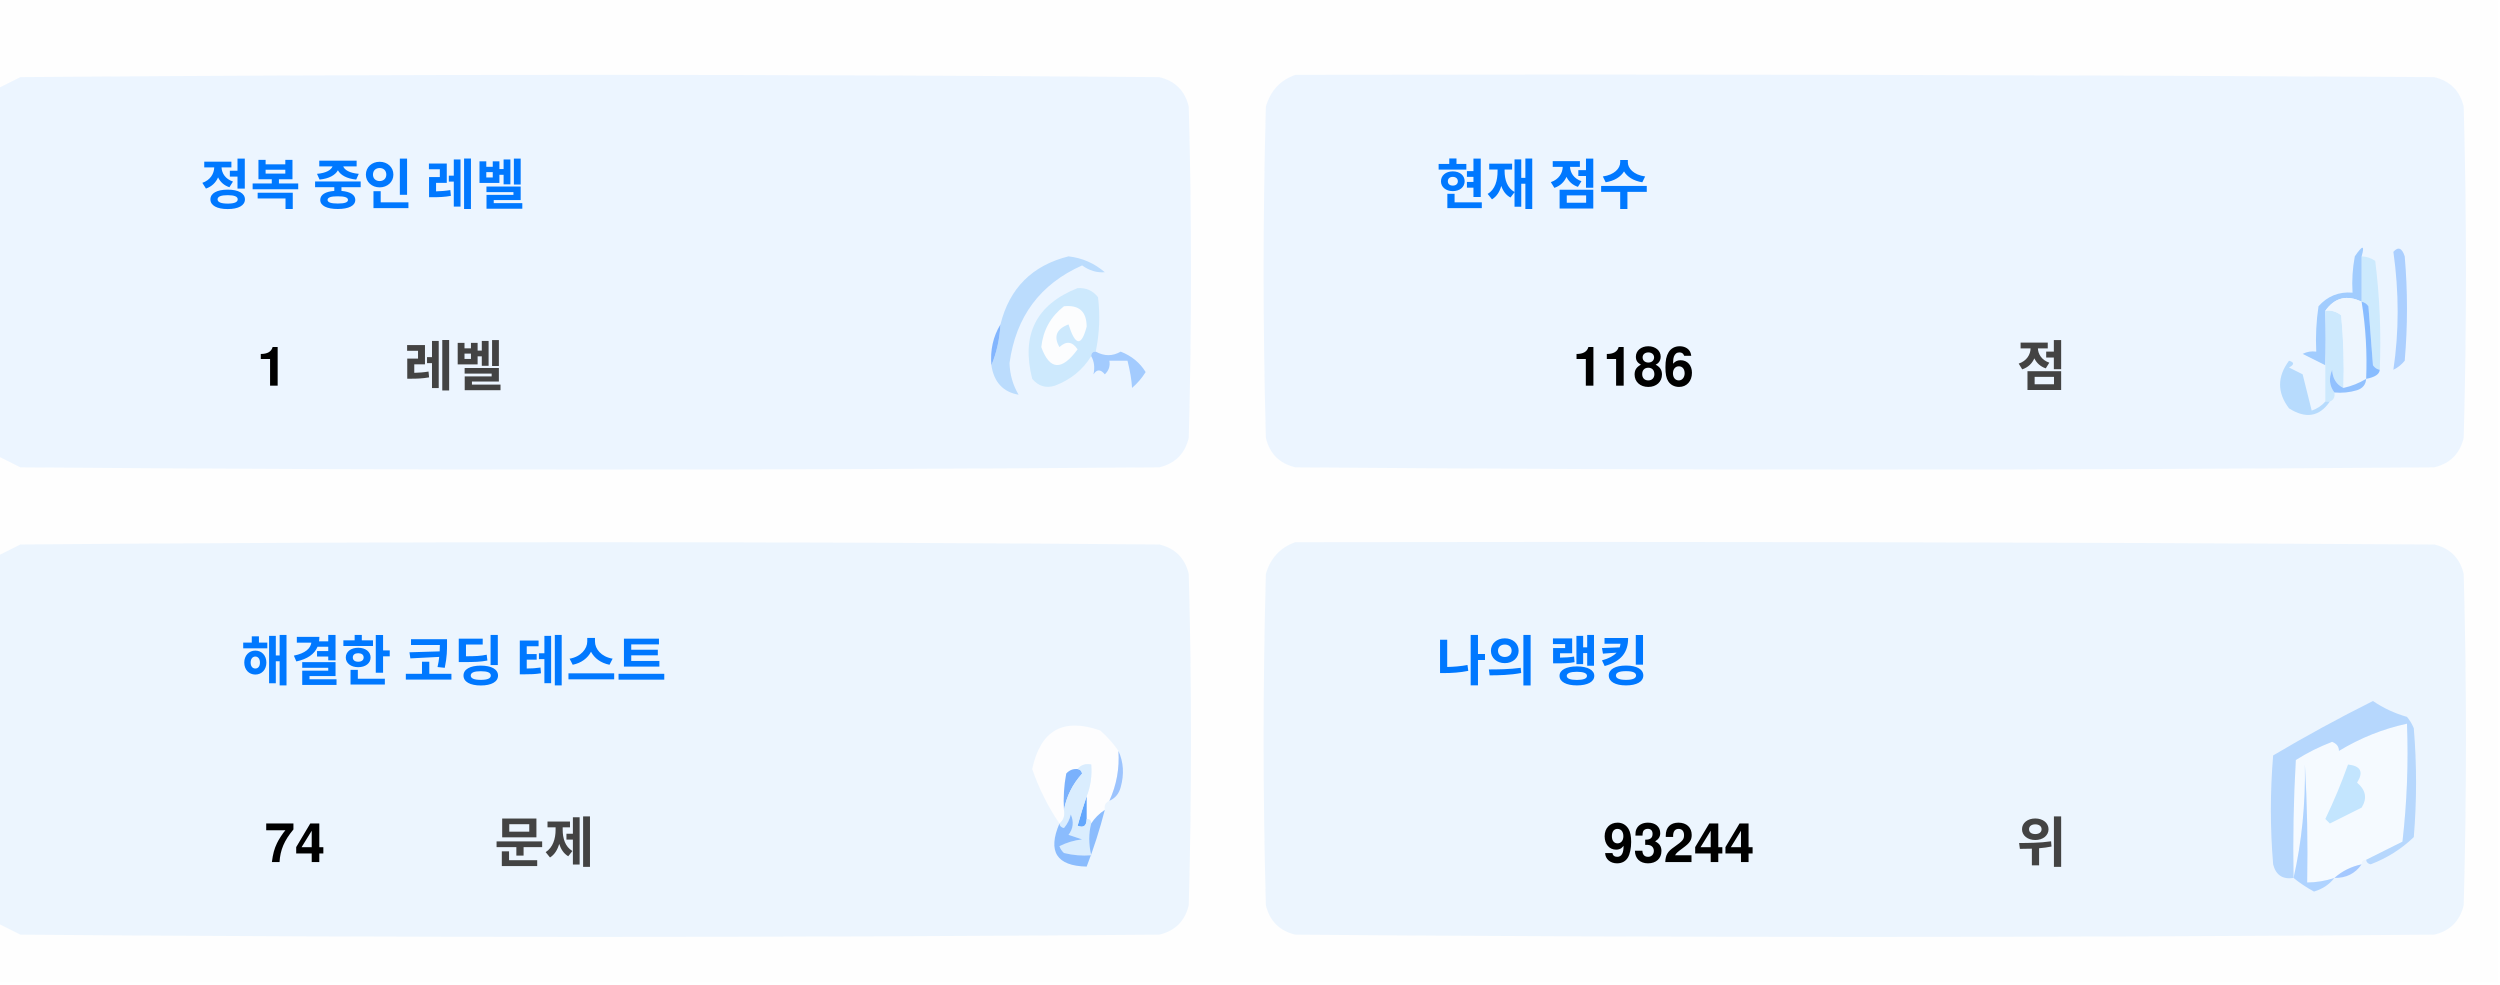
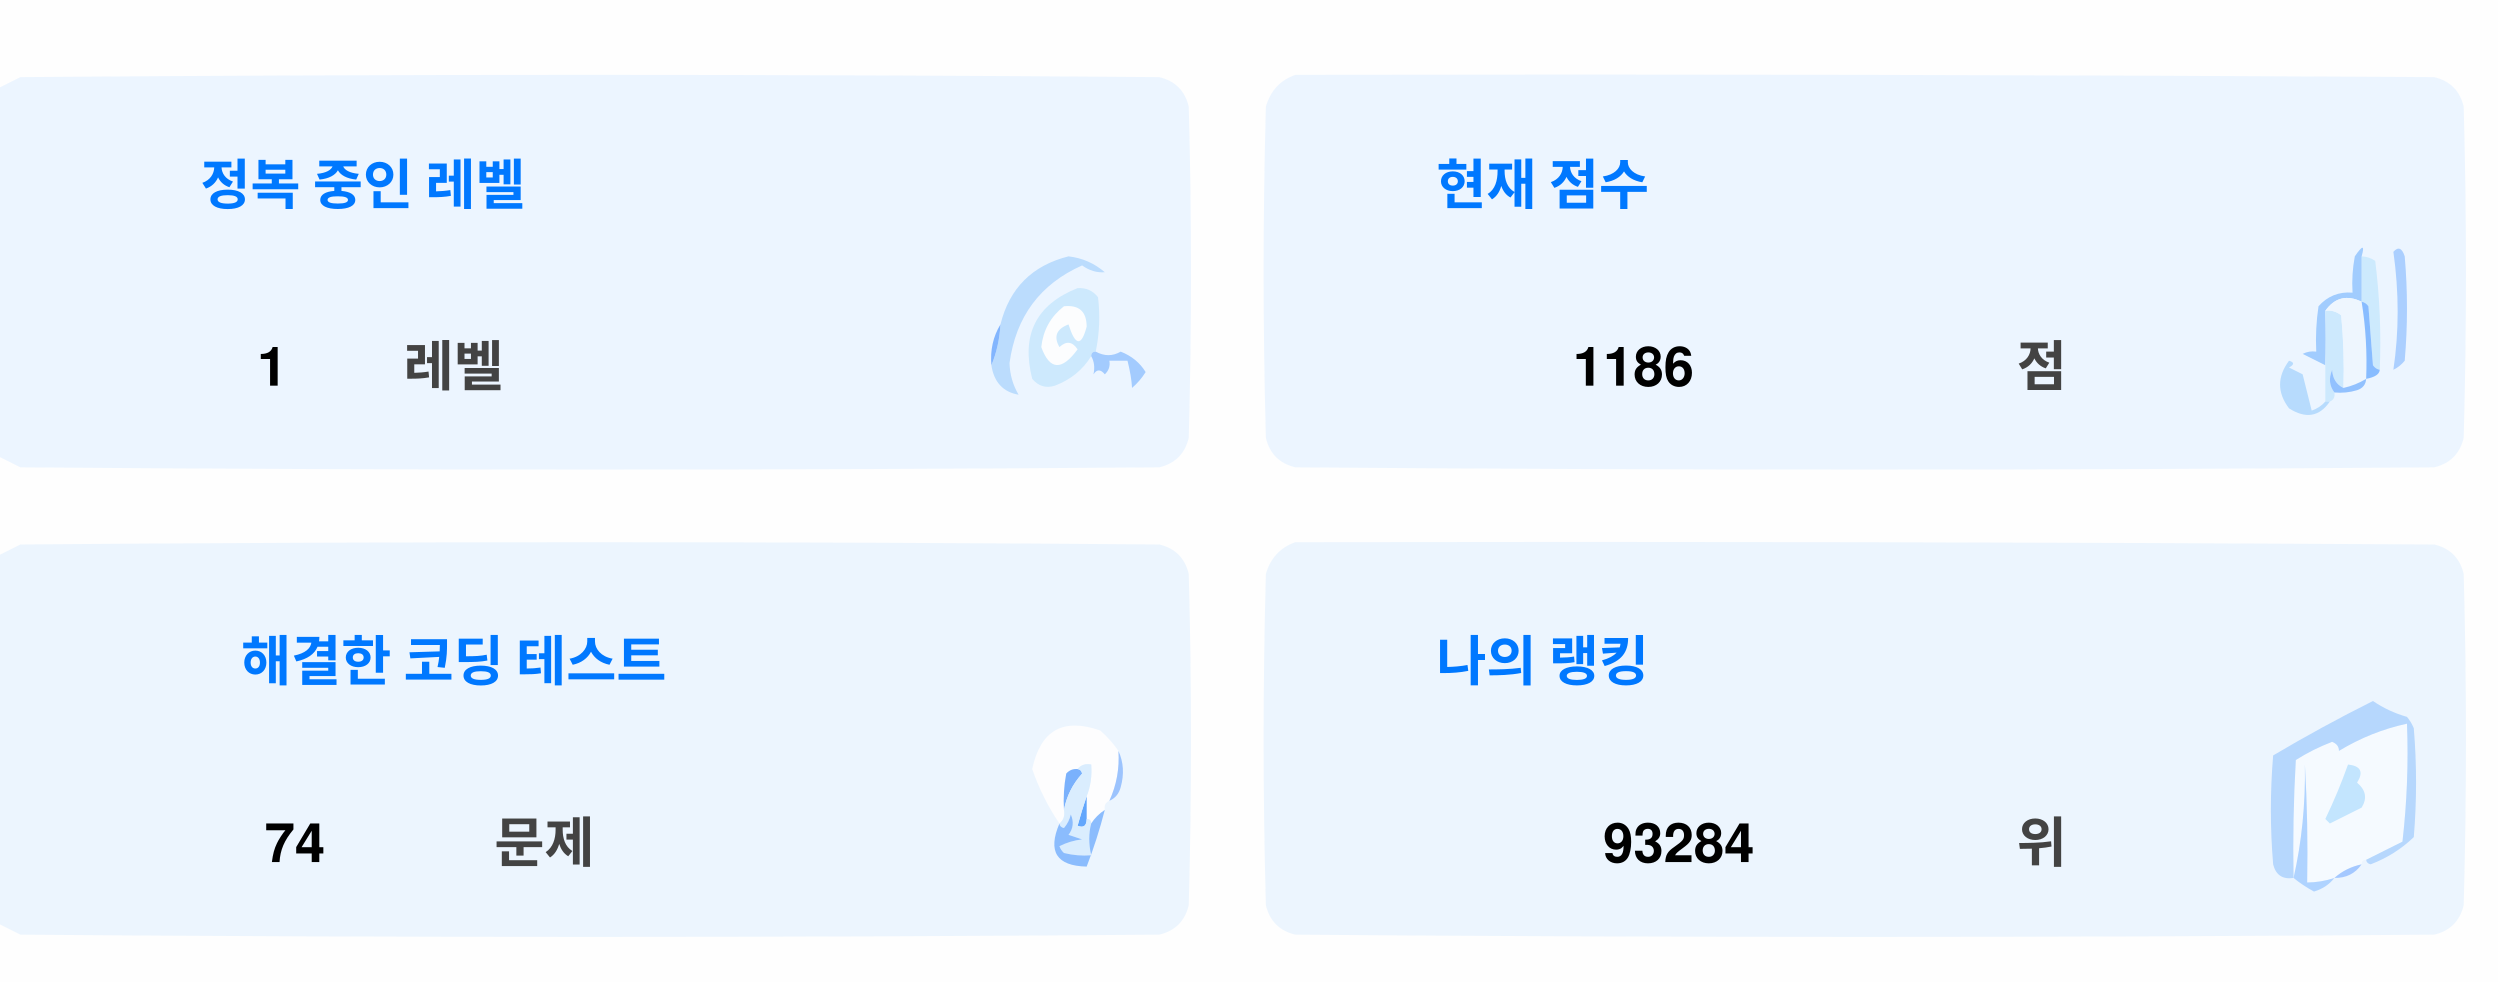
<svg xmlns="http://www.w3.org/2000/svg" version="1.1" width="551px" height="217px" style="shape-rendering:geometricPrecision; text-rendering:geometricPrecision; image-rendering:optimizeQuality; fill-rule:evenodd; clip-rule:evenodd">
  <style>.title {fill: #434343;font-size: 1rem;line-height: 1.5rem;font-weight: bold;font-family: -apple-system, BlinkMacSystemFont, Segoe UI, Helvetica, Arial, sans-serif, Apple Color Emoji, Segoe UI Emoji;}.desc {fill: #434343;font-size: 2.5rem;font-weight: bold;line-height: 1.5rem;font-family: -apple-system, BlinkMacSystemFont, Segoe UI, Helvetica, Arial, sans-serif, Apple Color Emoji, Segoe UI Emoji;}.desc-2 {fill: #434343;font-size: 1rem;font-weight: bold;line-height: 1.5rem;font-family: -apple-system, BlinkMacSystemFont, Segoe UI, Helvetica, Arial, sans-serif, Apple Color Emoji, Segoe UI Emoji;}.text, .desc {animation: twinkling 4s ease-in-out infinite;}@keyframes twinkling {40% { opacity: 1; }50% { opacity: 0.5; }60% { opacity: 1; }70% { opacity: 0.5; }80% { opacity: 1; }}</style>
  <g>
    <path style="opacity:1" fill="#fefefe" d="M -0.5,-0.5 C 183.167,-0.5 366.833,-0.5 550.5,-0.5C 550.5,71.833 550.5,144.167 550.5,216.5C 366.833,216.5 183.167,216.5 -0.5,216.5C -0.5,212.167 -0.5,207.833 -0.5,203.5C 1.14,204.32 2.807,205.153 4.5,206C 88.167,206.667 171.833,206.667 255.5,206C 259,205.167 261.167,203 262,199.5C 262.667,175.167 262.667,150.833 262,126.5C 261.167,123 259,120.833 255.5,120C 171.833,119.333 88.167,119.333 4.5,120C 2.807,120.847 1.14,121.68 -0.5,122.5C -0.5,115.167 -0.5,107.833 -0.5,100.5C 1.14,101.32 2.807,102.153 4.5,103C 88.167,103.667 171.833,103.667 255.5,103C 259,102.167 261.167,100 262,96.5C 262.667,72.167 262.667,47.833 262,23.5C 261.167,20 259,17.833 255.5,17C 171.833,16.333 88.167,16.333 4.5,17C 2.807,17.847 1.14,18.68 -0.5,19.5C -0.5,12.833 -0.5,6.167 -0.5,-0.5 Z" />
  </g>
  <g>
    <path style="opacity:1" fill="#ecf5ff" d="M -0.5,100.5 C -0.5,73.5 -0.5,46.5 -0.5,19.5C 1.14,18.68 2.807,17.847 4.5,17C 88.167,16.333 171.833,16.333 255.5,17C 259,17.833 261.167,20 262,23.5C 262.667,47.833 262.667,72.167 262,96.5C 261.167,100 259,102.167 255.5,103C 171.833,103.667 88.167,103.667 4.5,103C 2.807,102.153 1.14,101.32 -0.5,100.5 Z" />
  </g>
  <g>
    <path style="opacity:1" fill="#ecf5ff" d="M 285.5,16.5 C 369.167,16.333 452.834,16.5 536.5,17C 540,17.833 542.167,20 543,23.5C 543.667,47.833 543.667,72.167 543,96.5C 542.167,100 540,102.167 536.5,103C 452.833,103.667 369.167,103.667 285.5,103C 282,102.167 279.833,100 279,96.5C 278.333,72.167 278.333,47.833 279,23.5C 280.018,19.985 282.185,17.652 285.5,16.5 Z" />
  </g>
  <g>
    <path style="opacity:1" fill="#cdeafd" d="M 520.5,56.5 C 521.583,56.539 522.583,56.873 523.5,57.5C 524.498,65.472 524.831,73.472 524.5,81.5C 523.883,81.389 523.383,81.056 523,80.5C 522.667,76.167 522.333,71.833 522,67.5C 521.617,66.944 521.117,66.611 520.5,66.5C 520.5,63.167 520.5,59.833 520.5,56.5 Z" />
  </g>
  <g>
    <path style="opacity:1" fill="#abcfff" d="M 527.5,55.5 C 528.566,54.308 529.399,54.641 530,56.5C 530.667,64.167 530.667,71.833 530,79.5C 529.311,80.357 528.478,81.023 527.5,81.5C 528.758,73.08 528.758,64.414 527.5,55.5 Z" />
  </g>
  <g>
    <path style="opacity:1" fill="#bbdcfd" d="M 218.5,80.5 C 219.657,77.727 220.324,74.727 220.5,71.5C 222.49,63.51 227.49,58.51 235.5,56.5C 238.528,56.847 241.194,58.014 243.5,60C 241.744,60.141 240.078,59.641 238.5,58.5C 229.247,62.607 223.914,69.773 222.5,80C 222.565,82.526 223.232,84.859 224.5,87C 221.07,86.397 219.07,84.231 218.5,80.5 Z" />
  </g>
  <g>
    <path style="opacity:1" fill="#cde9fd" d="M 241.5,77.5 C 240.833,77.5 240.5,77.833 240.5,78.5C 238.628,81.529 235.961,83.695 232.5,85C 230.536,85.624 228.869,85.124 227.5,83.5C 225.021,73.791 228.354,67.124 237.5,63.5C 239.374,63.39 240.874,64.056 242,65.5C 242.497,69.524 242.331,73.524 241.5,77.5 Z" />
  </g>
  <g>
    <path style="opacity:1" fill="#fcfdfe" d="M 234.5,67.5 C 237.826,67.162 239.493,68.662 239.5,72C 238.334,76.434 237,76.267 235.5,71.5C 232.832,72.515 232.166,74.182 233.5,76.5C 235.017,75.089 236.351,75.256 237.5,77C 234.006,81.771 231.34,81.605 229.5,76.5C 229.904,72.771 231.571,69.771 234.5,67.5 Z" />
  </g>
  <g>
    <path style="opacity:1" fill="#a1ccfe" d="M 520.5,56.5 C 520.5,59.833 520.5,63.167 520.5,66.5C 517.238,64.922 514.572,65.589 512.5,68.5C 512.617,72.81 512.617,76.81 512.5,80.5C 510.86,79.68 509.193,78.847 507.5,78C 508.448,77.517 509.448,77.35 510.5,77.5C 510.335,74.15 510.502,70.817 511,67.5C 512.995,65.253 515.495,64.253 518.5,64.5C 518.336,61.813 518.503,59.146 519,56.5C 520.731,53.969 521.231,53.969 520.5,56.5 Z" />
  </g>
  <g>
    <path style="opacity:1" fill="#cde9fd" d="M 512.5,68.5 C 513.822,68.33 514.989,68.663 516,69.5C 516.499,74.823 516.666,80.156 516.5,85.5C 514.955,84.77 514.122,83.437 514,81.5C 513.22,83.387 513.387,85.054 514.5,86.5C 514.672,87.492 514.338,88.158 513.5,88.5C 513.167,88.5 512.833,88.5 512.5,88.5C 512.5,85.833 512.5,83.167 512.5,80.5C 512.617,76.81 512.617,72.81 512.5,68.5 Z" />
  </g>
  <g>
    <path style="opacity:1" fill="#eef6fe" d="M 520.5,66.5 C 521.407,72.106 521.74,77.773 521.5,83.5C 519.95,84.441 518.284,85.108 516.5,85.5C 516.666,80.156 516.499,74.823 516,69.5C 514.989,68.663 513.822,68.33 512.5,68.5C 514.572,65.589 517.238,64.922 520.5,66.5 Z" />
  </g>
  <g>
    <path style="opacity:1" fill="#88bcff" d="M 520.5,66.5 C 521.117,66.611 521.617,66.944 522,67.5C 522.333,71.833 522.667,76.167 523,80.5C 523.383,81.056 523.883,81.389 524.5,81.5C 524.445,82.469 523.445,83.136 521.5,83.5C 521.74,77.773 521.407,72.106 520.5,66.5 Z" />
  </g>
  <g>
    <path style="opacity:1" fill="#82b5fe" d="M 220.5,71.5 C 220.324,74.727 219.657,77.727 218.5,80.5C 218.215,77.171 218.882,74.171 220.5,71.5 Z" />
  </g>
  <g>
    <path style="opacity:1" fill="#a3cbfe" d="M 240.5,78.5 C 240.5,77.833 240.833,77.5 241.5,77.5C 243.391,78.536 245.224,78.536 247,77.5C 249.391,78.429 251.225,79.929 252.5,82C 251.681,83.319 250.681,84.486 249.5,85.5C 249.409,83.777 249.075,81.777 248.5,79.5C 247.167,79.5 245.833,79.5 244.5,79.5C 244.719,80.675 244.386,81.675 243.5,82.5C 242.575,81.359 241.741,81.359 241,82.5C 241.331,80.981 241.164,79.648 240.5,78.5 Z" />
  </g>
  <g>
    <path style="opacity:1" fill="#b7dbfd" d="M 512.5,88.5 C 512.833,88.5 513.167,88.5 513.5,88.5C 511.199,91.857 508.199,92.357 504.5,90C 501.872,86.535 501.872,83.035 504.5,79.5C 505.696,79.846 505.696,80.346 504.5,81C 505.5,81.5 506.5,82 507.5,82.5C 508.167,85.167 508.833,87.833 509.5,90.5C 510.739,90.058 511.739,89.391 512.5,88.5 Z" />
  </g>
  <g>
    <path style="opacity:1" fill="#92c1fe" d="M 516.5,85.5 C 518.284,85.108 519.95,84.441 521.5,83.5C 521.423,84.75 520.756,85.583 519.5,86C 517.866,86.493 516.199,86.66 514.5,86.5C 513.387,85.054 513.22,83.387 514,81.5C 514.122,83.437 514.955,84.77 516.5,85.5 Z" />
  </g>
  <g>
    <path style="opacity:1" fill="#ecf5fe" d="M -0.5,203.5 C -0.5,176.5 -0.5,149.5 -0.5,122.5C 1.14,121.68 2.807,120.847 4.5,120C 88.167,119.333 171.833,119.333 255.5,120C 259,120.833 261.167,123 262,126.5C 262.667,150.833 262.667,175.167 262,199.5C 261.167,203 259,205.167 255.5,206C 171.833,206.667 88.167,206.667 4.5,206C 2.807,205.153 1.14,204.32 -0.5,203.5 Z" />
  </g>
  <g>
    <path style="opacity:1" fill="#ecf5fe" d="M 285.5,119.5 C 369.167,119.333 452.834,119.5 536.5,120C 540,120.833 542.167,123 543,126.5C 543.667,150.833 543.667,175.167 543,199.5C 542.167,203 540,205.167 536.5,206C 452.833,206.667 369.167,206.667 285.5,206C 282,205.167 279.833,203 279,199.5C 278.333,175.167 278.333,150.833 279,126.5C 280.018,122.985 282.185,120.652 285.5,119.5 Z" />
  </g>
  <g>
    <path style="opacity:1" fill="#fdfdfe" d="M 246.5,165.5 C 246.758,169.367 246.092,173.034 244.5,176.5C 243.662,176.842 243.328,177.508 243.5,178.5C 242.272,179.306 241.272,180.306 240.5,181.5C 240.5,180.833 240.167,180.5 239.5,180.5C 239.5,178.833 239.5,177.167 239.5,175.5C 240.369,173.283 240.702,170.95 240.5,168.5C 239.209,168.263 238.209,168.596 237.5,169.5C 236.504,169.414 235.671,169.748 235,170.5C 234.503,173.146 234.336,175.813 234.5,178.5C 234.737,179.791 234.404,180.791 233.5,181.5C 230.986,177.806 228.986,173.806 227.5,169.5C 229.309,160.957 234.309,158.124 242.5,161C 244.07,162.397 245.404,163.897 246.5,165.5 Z" />
  </g>
  <g>
    <path style="opacity:1" fill="#f5faff" d="M 521.5,189.5 C 520.833,189.5 520.5,189.833 520.5,190.5C 518.181,190.992 516.181,191.992 514.5,193.5C 512.565,194.15 510.565,194.483 508.5,194.5C 508.666,185.827 508.5,177.16 508,168.5C 508.141,177.227 507.308,185.56 505.5,193.5C 505.334,184.827 505.5,176.16 506,167.5C 508.527,165.903 511.194,164.57 514,163.5C 515.011,163.892 515.511,164.559 515.5,165.5C 520.21,162.641 525.21,160.641 530.5,159.5C 530.831,168.192 530.498,176.859 529.5,185.5C 526.807,186.847 524.14,188.18 521.5,189.5 Z" />
  </g>
  <g>
    <path style="opacity:1" fill="#b6d7fd" d="M 521.5,189.5 C 524.14,188.18 526.807,186.847 529.5,185.5C 530.498,176.859 530.831,168.192 530.5,159.5C 525.21,160.641 520.21,162.641 515.5,165.5C 515.511,164.559 515.011,163.892 514,163.5C 511.194,164.57 508.527,165.903 506,167.5C 505.5,176.16 505.334,184.827 505.5,193.5C 503.089,193.863 501.589,192.863 501,190.5C 500.333,182.5 500.333,174.5 501,166.5C 508.173,162.246 515.507,158.246 523,154.5C 525.304,156.068 527.804,157.235 530.5,158C 531.126,158.75 531.626,159.584 532,160.5C 532.667,168.5 532.667,176.5 532,184.5C 529.292,187.111 526.125,189.111 522.5,190.5C 521.893,190.376 521.56,190.043 521.5,189.5 Z" />
  </g>
  <g>
    <path style="opacity:1" fill="#c3e5fe" d="M 517.5,168.5 C 520.317,168.801 520.984,170.134 519.5,172.5C 521.439,174.122 521.772,175.956 520.5,178C 518.167,179.167 515.833,180.333 513.5,181.5C 513.167,181.167 512.833,180.833 512.5,180.5C 514.414,176.515 516.081,172.515 517.5,168.5 Z" />
  </g>
  <g>
    <path style="opacity:1" fill="#7ab1fc" d="M 237.5,169.5 C 238.043,169.56 238.376,169.893 238.5,170.5C 236.395,172.836 235.062,175.503 234.5,178.5C 234.336,175.813 234.503,173.146 235,170.5C 235.671,169.748 236.504,169.414 237.5,169.5 Z" />
  </g>
  <g>
    <path style="opacity:1" fill="#afd3ff" d="M 514.5,193.5 C 513.378,194.947 511.878,195.947 510,196.5C 508.348,195.601 506.848,194.601 505.5,193.5C 507.308,185.56 508.141,177.227 508,168.5C 508.5,177.16 508.666,185.827 508.5,194.5C 510.565,194.483 512.565,194.15 514.5,193.5 Z" />
  </g>
  <g>
    <path style="opacity:1" fill="#9cc3fd" d="M 246.5,165.5 C 247.634,167.966 247.801,170.633 247,173.5C 246.623,174.942 245.79,175.942 244.5,176.5C 246.092,173.034 246.758,169.367 246.5,165.5 Z" />
  </g>
  <g>
    <path style="opacity:1" fill="#62a6fc" d="M 239.5,175.5 C 239.5,177.167 239.5,178.833 239.5,180.5C 239.483,182.028 238.816,182.528 237.5,182C 238.117,179.723 238.784,177.556 239.5,175.5 Z" />
  </g>
  <g>
    <path style="opacity:1" fill="#daedfe" d="M 237.5,169.5 C 238.209,168.596 239.209,168.263 240.5,168.5C 240.702,170.95 240.369,173.283 239.5,175.5C 238.784,177.556 238.117,179.723 237.5,182C 238.816,182.528 239.483,182.028 239.5,180.5C 240.167,180.5 240.5,180.833 240.5,181.5C 239.918,183.669 239.918,186.002 240.5,188.5C 238.473,188.662 236.473,188.495 234.5,188C 234.043,187.586 233.709,187.086 233.5,186.5C 235.078,185.702 236.744,185.202 238.5,185C 237.5,184.667 236.5,184.333 235.5,184C 236.554,182.612 236.72,181.112 236,179.5C 235.751,180.624 235.251,181.624 234.5,182.5C 233.893,182.376 233.56,182.043 233.5,181.5C 234.404,180.791 234.737,179.791 234.5,178.5C 235.062,175.503 236.395,172.836 238.5,170.5C 238.376,169.893 238.043,169.56 237.5,169.5 Z" />
  </g>
  <g>
    <path style="opacity:1" fill="#8bbcfd" d="M 243.5,178.5 C 242.395,182.803 241.062,186.969 239.5,191C 232.857,190.847 230.857,187.68 233.5,181.5C 233.56,182.043 233.893,182.376 234.5,182.5C 235.251,181.624 235.751,180.624 236,179.5C 236.72,181.112 236.554,182.612 235.5,184C 236.5,184.333 237.5,184.667 238.5,185C 236.744,185.202 235.078,185.702 233.5,186.5C 233.709,187.086 234.043,187.586 234.5,188C 236.473,188.495 238.473,188.662 240.5,188.5C 239.918,186.002 239.918,183.669 240.5,181.5C 241.272,180.306 242.272,179.306 243.5,178.5 Z" />
  </g>
  <g>
    <path style="opacity:1" fill="#a4c8ff" d="M 520.5,190.5 C 519.089,192.539 517.089,193.539 514.5,193.5C 516.181,191.992 518.181,190.992 520.5,190.5 Z" />
  </g>
  <text text-anchor="middle" x="80" y="45" class="title" style="fill:#0078ff;" stroke="#none" stroke-width="1">정복 중인 레벨</text>
  <text text-anchor="middle" x="60" y="85" class="desc" style="fill:#000000;" stroke="#none" stroke-width="1">1</text>
  <text text-anchor="middle" x="100" y="85" class="desc-2" style="fill:#434343;" stroke="#none" stroke-width="1">레벨</text>
  <text text-anchor="middle" x="340" y="45" class="title" style="fill:#0078ff;" stroke="#none" stroke-width="1">현재 점수</text>
  <text text-anchor="middle" x="360" y="85" class="desc" style="fill:#000000;" stroke="#none" stroke-width="1">1186</text>
  <text text-anchor="middle" x="450" y="85" class="desc-2" style="fill:#434343;" stroke="#none" stroke-width="1">점</text>
  <text text-anchor="middle" x="100" y="150" class="title" style="fill:#0078ff;" stroke="#none" stroke-width="1">해결한 코딩 테스트</text>
  <text text-anchor="middle" x="65" y="190" class="desc" style="fill:#000000;" stroke="#none" stroke-width="1">74</text>
  <text text-anchor="middle" x="120" y="190" class="desc-2" style="fill:#434343;" stroke="#none" stroke-width="1">문제</text>
  <text text-anchor="middle" x="340" y="150" class="title" style="fill:#0078ff;" stroke="#none" stroke-width="1">나의 랭킹</text>
-   <text text-anchor="middle" x="370" y="190" class="desc" style="fill:#000000;" stroke="#none" stroke-width="1">93244</text>
+   <text text-anchor="middle" x="370" y="190" class="desc" style="fill:#000000;" stroke="#none" stroke-width="1">93284</text>
  <text text-anchor="middle" x="450" y="190" class="desc-2" style="fill:#434343;" stroke="#none" stroke-width="1">위</text>
</svg>
